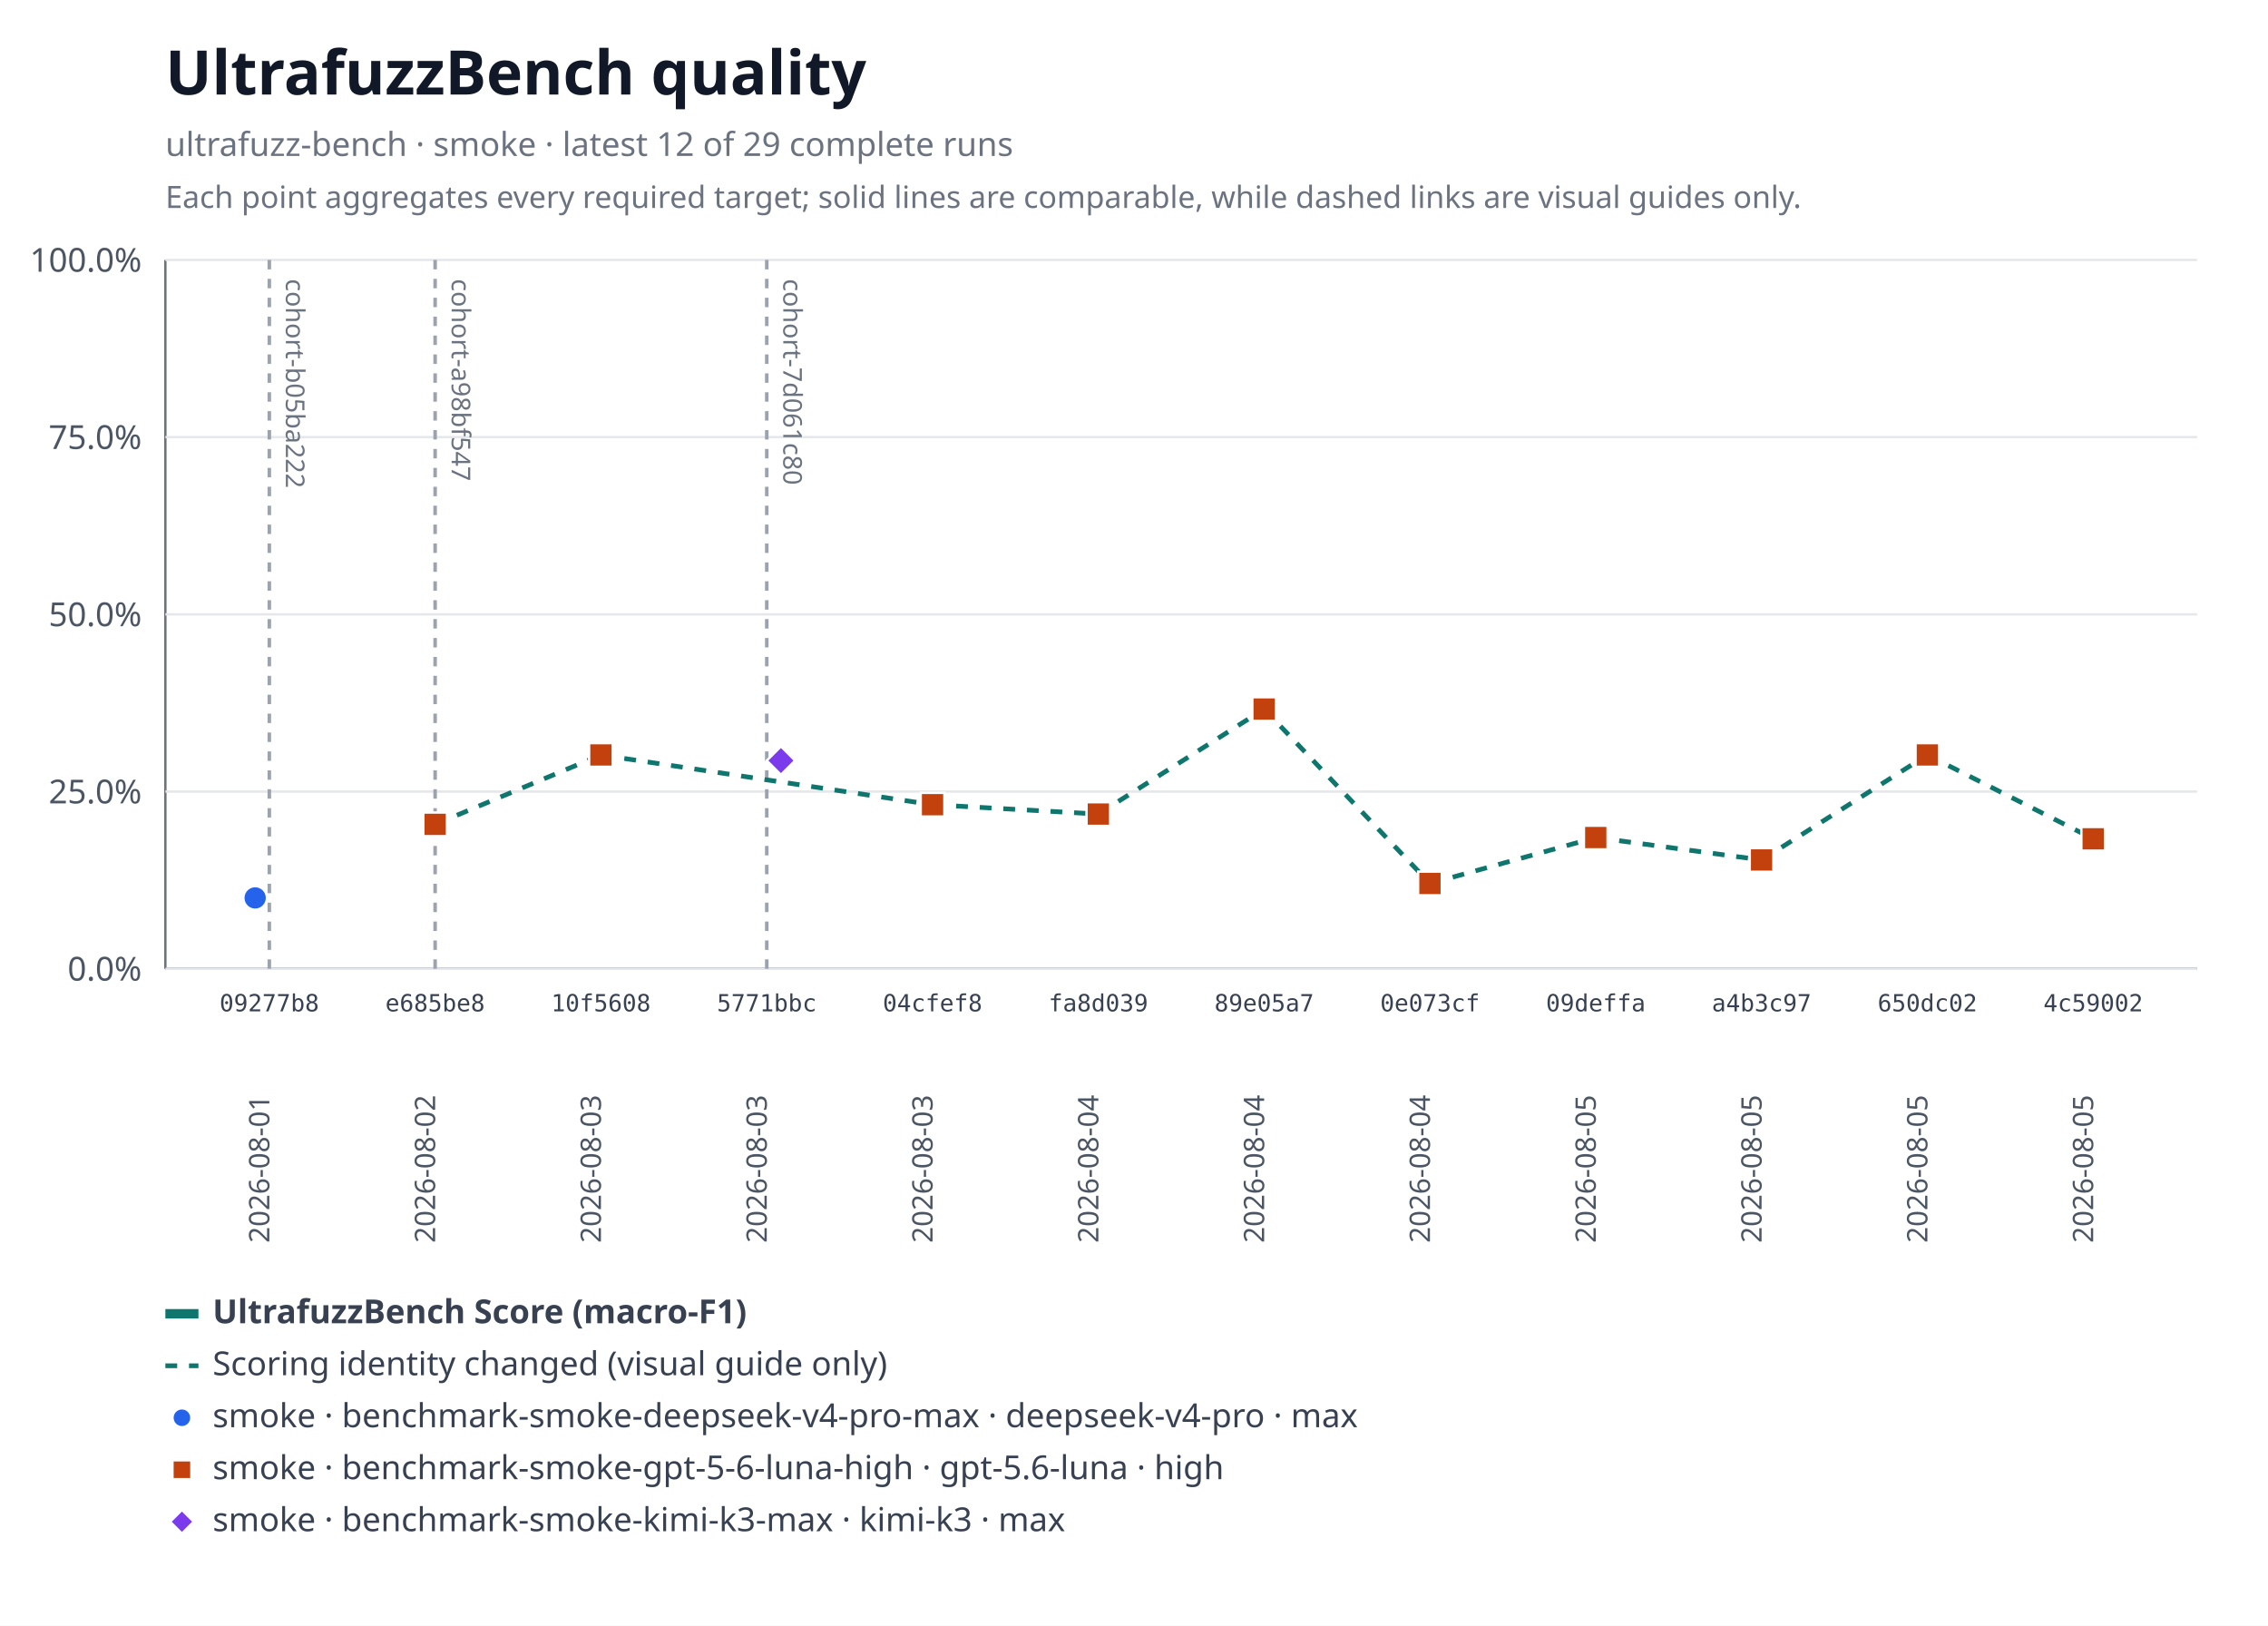
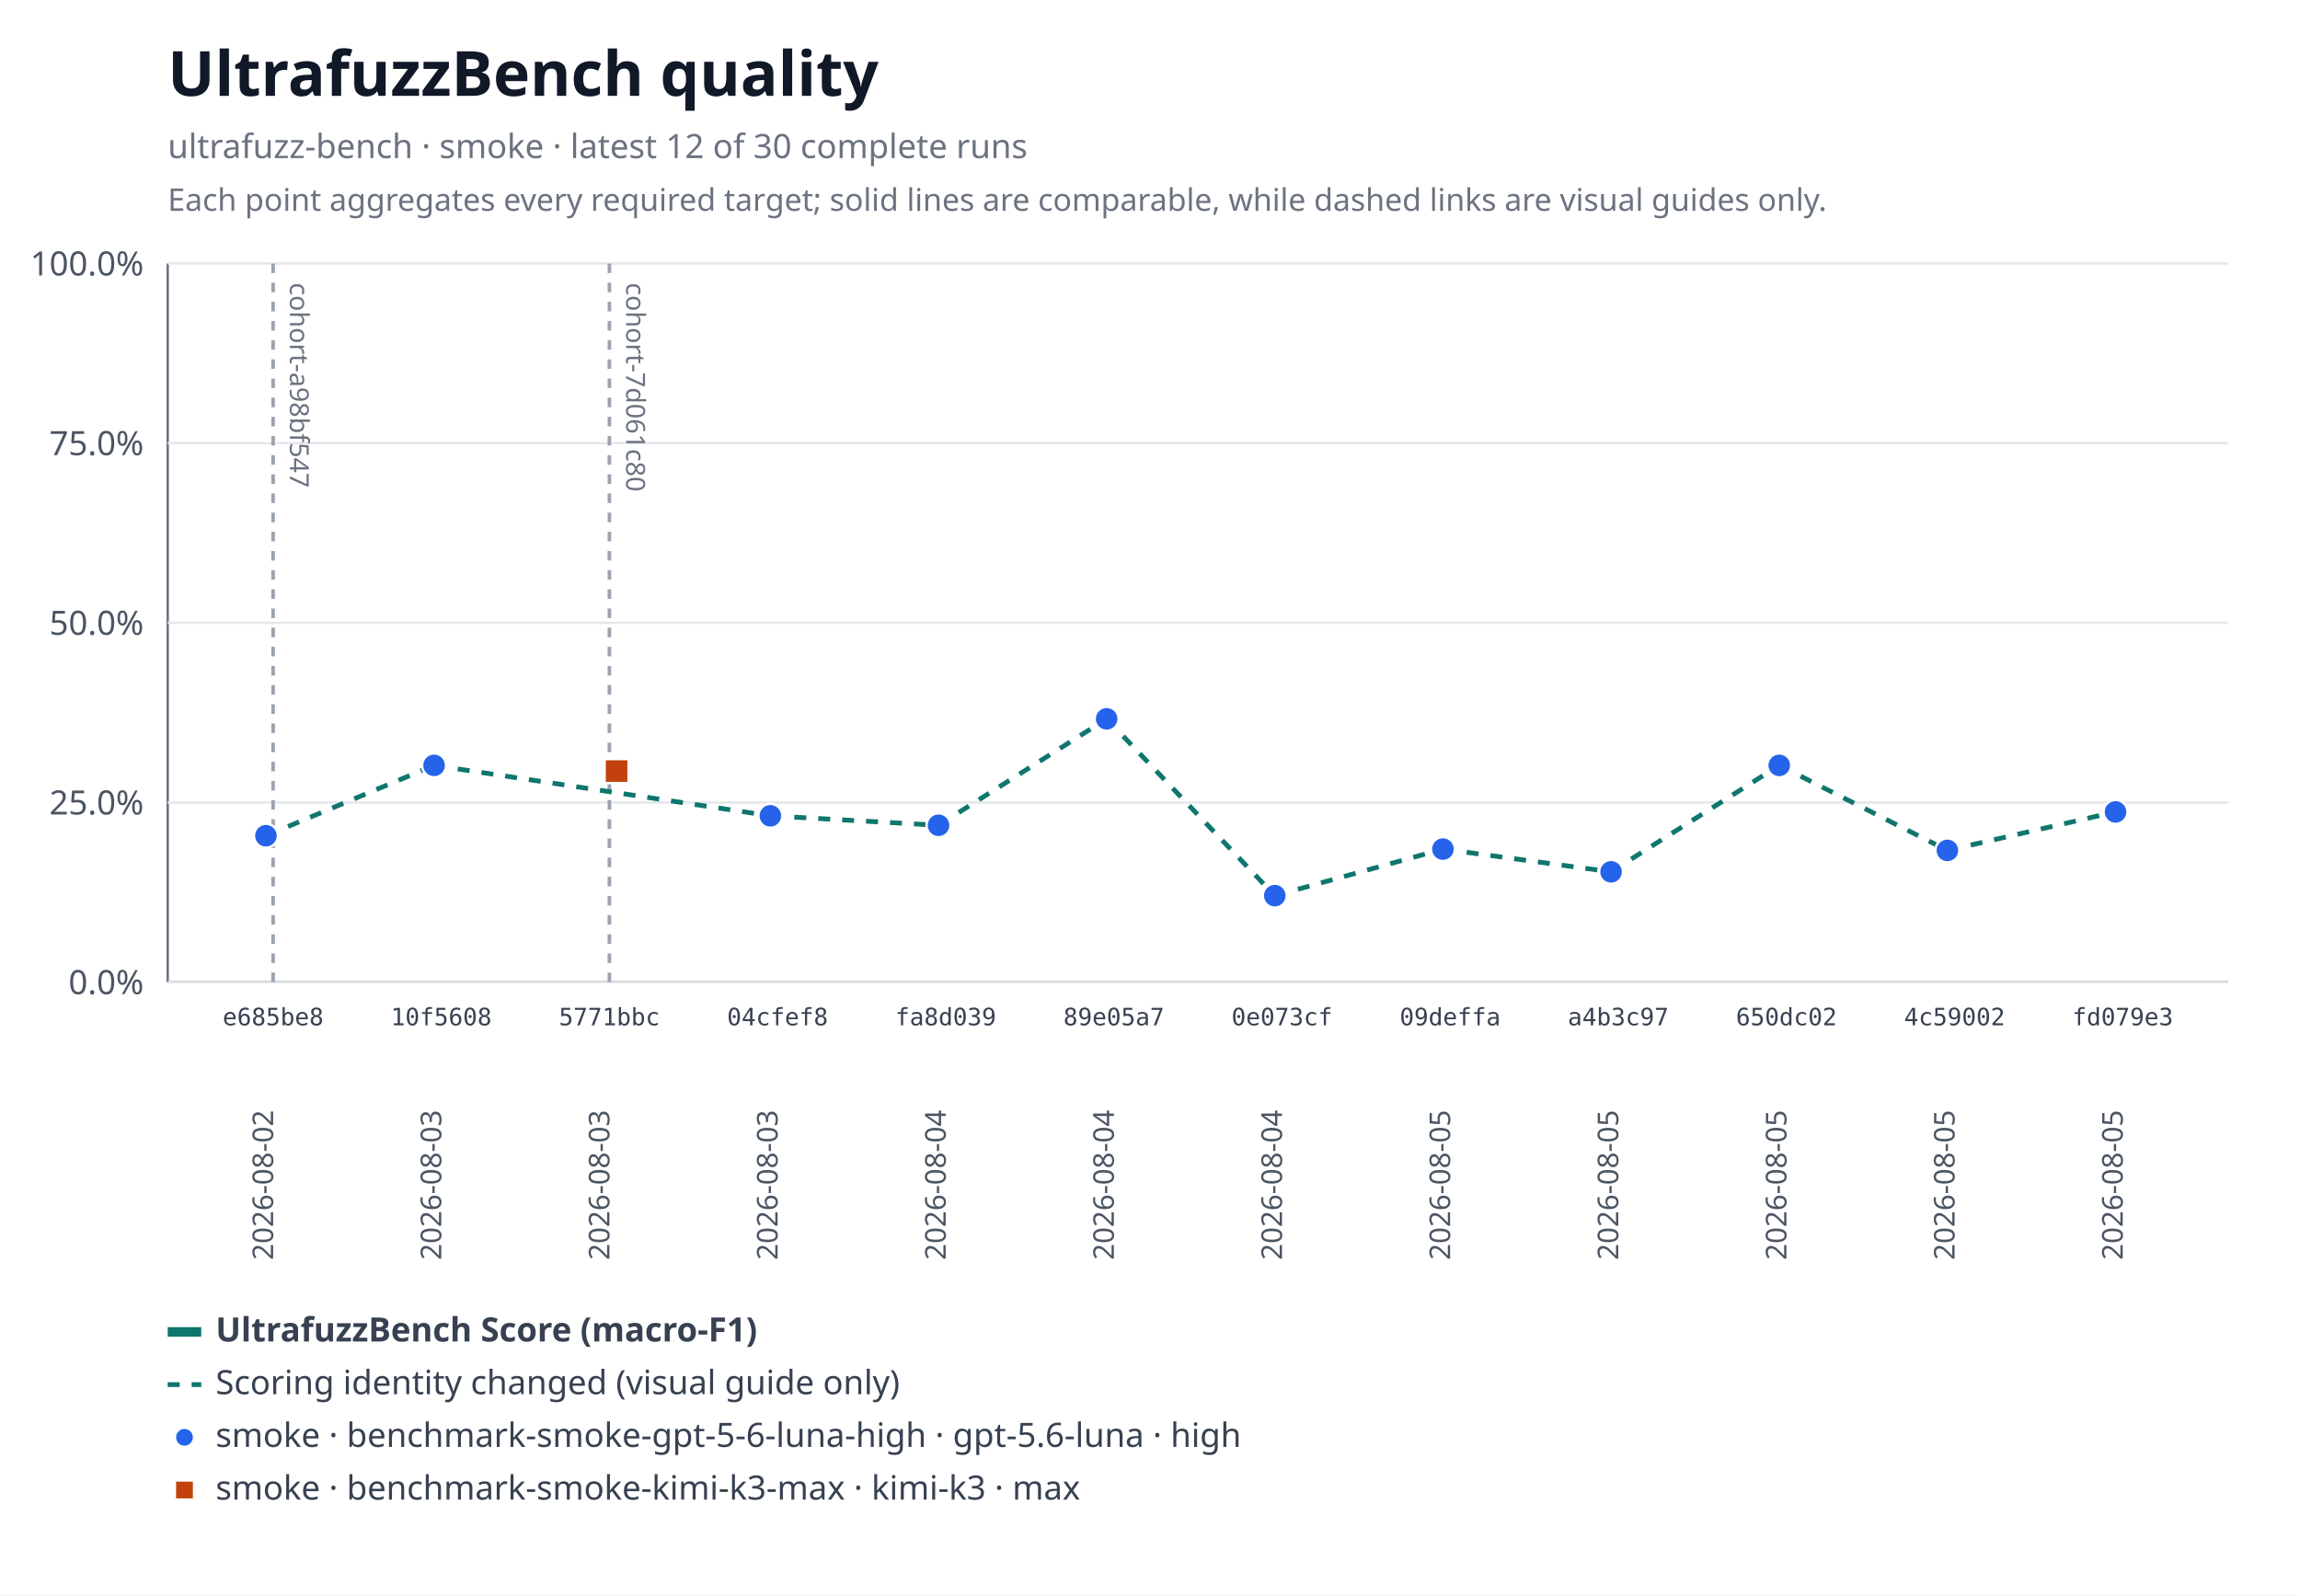
- <svg xmlns="http://www.w3.org/2000/svg" xmlns:xlink="http://www.w3.org/1999/xlink" width="960" height="688" viewBox="0 0 960 688" role="img" aria-labelledby="title desc">
-   <rect width="960" height="688" fill="#ffffff" />
+ <svg xmlns="http://www.w3.org/2000/svg" xmlns:xlink="http://www.w3.org/1999/xlink" width="960" height="666" viewBox="0 0 960 666" role="img" aria-labelledby="title desc">
+   <rect width="960" height="666" fill="#ffffff" />
  <text x="70" y="40" font-family="system-ui, sans-serif" font-size="26" font-weight="600" fill="#111827">UltrafuzzBench quality</text>
-   <text x="70" y="66" font-family="system-ui, sans-serif" font-size="14" fill="#6b7280">ultrafuzz-bench · smoke · latest 12 of 29 complete runs</text>
+   <text x="70" y="66" font-family="system-ui, sans-serif" font-size="14" fill="#6b7280">ultrafuzz-bench · smoke · latest 12 of 30 complete runs</text>
  <text x="70" y="88" font-family="system-ui, sans-serif" font-size="13" fill="#6b7280">Each point aggregates every required target; solid lines are comparable, while dashed links are visual guides only.</text>
  <line x1="70" y1="110" x2="70" y2="410" stroke="#6b7280" />
  <line x1="70" y1="410" x2="930" y2="410" stroke="#6b7280" />
  <line x1="70" y1="410" x2="930" y2="410" stroke="#e5e7eb" />
  <text x="60" y="415" text-anchor="end" font-family="system-ui, sans-serif" font-size="14" fill="#4b5563">0.0%</text>
  <line x1="70" y1="335" x2="930" y2="335" stroke="#e5e7eb" />
  <text x="60" y="340" text-anchor="end" font-family="system-ui, sans-serif" font-size="14" fill="#4b5563">25.0%</text>
  <line x1="70" y1="260" x2="930" y2="260" stroke="#e5e7eb" />
  <text x="60" y="265" text-anchor="end" font-family="system-ui, sans-serif" font-size="14" fill="#4b5563">50.0%</text>
  <line x1="70" y1="185" x2="930" y2="185" stroke="#e5e7eb" />
  <text x="60" y="190" text-anchor="end" font-family="system-ui, sans-serif" font-size="14" fill="#4b5563">75.0%</text>
  <line x1="70" y1="110" x2="930" y2="110" stroke="#e5e7eb" />
  <text x="60" y="115" text-anchor="end" font-family="system-ui, sans-serif" font-size="14" fill="#4b5563">100.0%</text>
-   <g data-lineage-marker="cohort-b05ba222">
+   <g data-lineage-marker="cohort-a98bf547">
    <line x1="114" y1="110" x2="114" y2="410" stroke="#9ca3af" stroke-width="1.5" stroke-dasharray="4 4" />
-     <text transform="translate(121,118) rotate(90)" text-anchor="start" font-family="system-ui, sans-serif" font-size="11" fill="#6b7280">cohort-b05ba222</text>
-   </g>
-   <g data-lineage-marker="cohort-a98bf547">
-     <line x1="184.18" y1="110" x2="184.18" y2="410" stroke="#9ca3af" stroke-width="1.5" stroke-dasharray="4 4" />
-     <text transform="translate(191.18,118) rotate(90)" text-anchor="start" font-family="system-ui, sans-serif" font-size="11" fill="#6b7280">cohort-a98bf547</text>
+     <text transform="translate(121,118) rotate(90)" text-anchor="start" font-family="system-ui, sans-serif" font-size="11" fill="#6b7280">cohort-a98bf547</text>
  </g>
  <g data-lineage-marker="cohort-7d061c80">
-     <line x1="324.55" y1="110" x2="324.55" y2="410" stroke="#9ca3af" stroke-width="1.5" stroke-dasharray="4 4" />
-     <text transform="translate(331.55,118) rotate(90)" text-anchor="start" font-family="system-ui, sans-serif" font-size="11" fill="#6b7280">cohort-7d061c80</text>
+     <line x1="254.36" y1="110" x2="254.36" y2="410" stroke="#9ca3af" stroke-width="1.5" stroke-dasharray="4 4" />
+     <text transform="translate(261.36,118) rotate(90)" text-anchor="start" font-family="system-ui, sans-serif" font-size="11" fill="#6b7280">cohort-7d061c80</text>
  </g>
-   <a href="https://github.com/monad-developers/ultrafuzz/commit/09277b81397d06cf697403a863c8f29f4e2320b9" xlink:href="https://github.com/monad-developers/ultrafuzz/commit/09277b81397d06cf697403a863c8f29f4e2320b9">
-     <circle data-metric="f1" data-profile="benchmark-smoke-deepseek-v4-pro-max" fill="#2563eb" stroke="#ffffff" stroke-width="1" cx="108" cy="380" r="5" />
-   </a>
-   <line data-metric="f1" data-profile="benchmark-smoke-gpt-5-6-luna-high" data-continuity="scoring-change" x1="184.18" y1="348.87" x2="254.36" y2="319.5" stroke="#0f766e" stroke-width="2" stroke-dasharray="5 5" />
-   <line data-metric="f1" data-profile="benchmark-smoke-gpt-5-6-luna-high" data-continuity="scoring-change" x1="254.36" y1="319.5" x2="394.73" y2="340.55" stroke="#0f766e" stroke-width="2" stroke-dasharray="5 5" />
-   <line data-metric="f1" data-profile="benchmark-smoke-gpt-5-6-luna-high" data-continuity="scoring-change" x1="394.73" y1="340.55" x2="464.91" y2="344.51" stroke="#0f766e" stroke-width="2" stroke-dasharray="5 5" />
-   <line data-metric="f1" data-profile="benchmark-smoke-gpt-5-6-luna-high" data-continuity="scoring-change" x1="464.91" y1="344.51" x2="535.09" y2="300.07" stroke="#0f766e" stroke-width="2" stroke-dasharray="5 5" />
-   <line data-metric="f1" data-profile="benchmark-smoke-gpt-5-6-luna-high" data-continuity="scoring-change" x1="535.09" y1="300.07" x2="605.27" y2="373.88" stroke="#0f766e" stroke-width="2" stroke-dasharray="5 5" />
-   <line data-metric="f1" data-profile="benchmark-smoke-gpt-5-6-luna-high" data-continuity="scoring-change" x1="605.27" y1="373.88" x2="675.45" y2="354.45" stroke="#0f766e" stroke-width="2" stroke-dasharray="5 5" />
-   <line data-metric="f1" data-profile="benchmark-smoke-gpt-5-6-luna-high" data-continuity="scoring-change" x1="675.45" y1="354.45" x2="745.64" y2="363.94" stroke="#0f766e" stroke-width="2" stroke-dasharray="5 5" />
-   <line data-metric="f1" data-profile="benchmark-smoke-gpt-5-6-luna-high" data-continuity="scoring-change" x1="745.64" y1="363.94" x2="815.82" y2="319.5" stroke="#0f766e" stroke-width="2" stroke-dasharray="5 5" />
-   <line data-metric="f1" data-profile="benchmark-smoke-gpt-5-6-luna-high" data-continuity="scoring-change" x1="815.82" y1="319.5" x2="886" y2="354.99" stroke="#0f766e" stroke-width="2" stroke-dasharray="5 5" />
+   <line data-metric="f1" data-profile="benchmark-smoke-gpt-5-6-luna-high" data-continuity="scoring-change" x1="111" y1="348.87" x2="181.18" y2="319.5" stroke="#0f766e" stroke-width="2" stroke-dasharray="5 5" />
+   <line data-metric="f1" data-profile="benchmark-smoke-gpt-5-6-luna-high" data-continuity="scoring-change" x1="181.18" y1="319.5" x2="321.55" y2="340.55" stroke="#0f766e" stroke-width="2" stroke-dasharray="5 5" />
+   <line data-metric="f1" data-profile="benchmark-smoke-gpt-5-6-luna-high" data-continuity="scoring-change" x1="321.55" y1="340.55" x2="391.73" y2="344.51" stroke="#0f766e" stroke-width="2" stroke-dasharray="5 5" />
+   <line data-metric="f1" data-profile="benchmark-smoke-gpt-5-6-luna-high" data-continuity="scoring-change" x1="391.73" y1="344.51" x2="461.91" y2="300.07" stroke="#0f766e" stroke-width="2" stroke-dasharray="5 5" />
+   <line data-metric="f1" data-profile="benchmark-smoke-gpt-5-6-luna-high" data-continuity="scoring-change" x1="461.91" y1="300.07" x2="532.09" y2="373.88" stroke="#0f766e" stroke-width="2" stroke-dasharray="5 5" />
+   <line data-metric="f1" data-profile="benchmark-smoke-gpt-5-6-luna-high" data-continuity="scoring-change" x1="532.09" y1="373.88" x2="602.27" y2="354.45" stroke="#0f766e" stroke-width="2" stroke-dasharray="5 5" />
+   <line data-metric="f1" data-profile="benchmark-smoke-gpt-5-6-luna-high" data-continuity="scoring-change" x1="602.27" y1="354.45" x2="672.45" y2="363.94" stroke="#0f766e" stroke-width="2" stroke-dasharray="5 5" />
+   <line data-metric="f1" data-profile="benchmark-smoke-gpt-5-6-luna-high" data-continuity="scoring-change" x1="672.45" y1="363.94" x2="742.64" y2="319.5" stroke="#0f766e" stroke-width="2" stroke-dasharray="5 5" />
+   <line data-metric="f1" data-profile="benchmark-smoke-gpt-5-6-luna-high" data-continuity="scoring-change" x1="742.64" y1="319.5" x2="812.82" y2="354.99" stroke="#0f766e" stroke-width="2" stroke-dasharray="5 5" />
+   <line data-metric="f1" data-profile="benchmark-smoke-gpt-5-6-luna-high" data-continuity="scoring-change" x1="812.82" y1="354.99" x2="883" y2="338.93" stroke="#0f766e" stroke-width="2" stroke-dasharray="5 5" />
  <a href="https://github.com/monad-developers/ultrafuzz/commit/e685be803fb66b20e1a95861e825977bfb44688d" xlink:href="https://github.com/monad-developers/ultrafuzz/commit/e685be803fb66b20e1a95861e825977bfb44688d">
-     <rect data-metric="f1" data-profile="benchmark-smoke-gpt-5-6-luna-high" fill="#c2410c" stroke="#ffffff" stroke-width="1" x="179.18" y="343.87" width="10" height="10" />
+     <circle data-metric="f1" data-profile="benchmark-smoke-gpt-5-6-luna-high" fill="#2563eb" stroke="#ffffff" stroke-width="1" cx="111" cy="348.87" r="5" />
  </a>
  <a href="https://github.com/monad-developers/ultrafuzz/commit/10f56085d502872dc4bea66c9101053c73eced29" xlink:href="https://github.com/monad-developers/ultrafuzz/commit/10f56085d502872dc4bea66c9101053c73eced29">
-     <rect data-metric="f1" data-profile="benchmark-smoke-gpt-5-6-luna-high" fill="#c2410c" stroke="#ffffff" stroke-width="1" x="249.36" y="314.5" width="10" height="10" />
+     <circle data-metric="f1" data-profile="benchmark-smoke-gpt-5-6-luna-high" fill="#2563eb" stroke="#ffffff" stroke-width="1" cx="181.18" cy="319.5" r="5" />
  </a>
  <a href="https://github.com/monad-developers/ultrafuzz/commit/04cfef8eedde6e7fe64ecb1d661c3f1555ac8edf" xlink:href="https://github.com/monad-developers/ultrafuzz/commit/04cfef8eedde6e7fe64ecb1d661c3f1555ac8edf">
-     <rect data-metric="f1" data-profile="benchmark-smoke-gpt-5-6-luna-high" fill="#c2410c" stroke="#ffffff" stroke-width="1" x="389.73" y="335.55" width="10" height="10" />
+     <circle data-metric="f1" data-profile="benchmark-smoke-gpt-5-6-luna-high" fill="#2563eb" stroke="#ffffff" stroke-width="1" cx="321.55" cy="340.55" r="5" />
  </a>
  <a href="https://github.com/monad-developers/ultrafuzz/commit/fa8d03937b693cb377015d2e52bdcd44fe312657" xlink:href="https://github.com/monad-developers/ultrafuzz/commit/fa8d03937b693cb377015d2e52bdcd44fe312657">
-     <rect data-metric="f1" data-profile="benchmark-smoke-gpt-5-6-luna-high" fill="#c2410c" stroke="#ffffff" stroke-width="1" x="459.91" y="339.51" width="10" height="10" />
+     <circle data-metric="f1" data-profile="benchmark-smoke-gpt-5-6-luna-high" fill="#2563eb" stroke="#ffffff" stroke-width="1" cx="391.73" cy="344.51" r="5" />
  </a>
  <a href="https://github.com/monad-developers/ultrafuzz/commit/89e05a75990d27a6fee589f13e6f9679338a2b9f" xlink:href="https://github.com/monad-developers/ultrafuzz/commit/89e05a75990d27a6fee589f13e6f9679338a2b9f">
-     <rect data-metric="f1" data-profile="benchmark-smoke-gpt-5-6-luna-high" fill="#c2410c" stroke="#ffffff" stroke-width="1" x="530.09" y="295.07" width="10" height="10" />
+     <circle data-metric="f1" data-profile="benchmark-smoke-gpt-5-6-luna-high" fill="#2563eb" stroke="#ffffff" stroke-width="1" cx="461.91" cy="300.07" r="5" />
  </a>
  <a href="https://github.com/monad-developers/ultrafuzz/commit/0e073cf7809d7f05ba1cc2a3c86c273100f7455c" xlink:href="https://github.com/monad-developers/ultrafuzz/commit/0e073cf7809d7f05ba1cc2a3c86c273100f7455c">
-     <rect data-metric="f1" data-profile="benchmark-smoke-gpt-5-6-luna-high" fill="#c2410c" stroke="#ffffff" stroke-width="1" x="600.27" y="368.88" width="10" height="10" />
+     <circle data-metric="f1" data-profile="benchmark-smoke-gpt-5-6-luna-high" fill="#2563eb" stroke="#ffffff" stroke-width="1" cx="532.09" cy="373.88" r="5" />
  </a>
  <a href="https://github.com/monad-developers/ultrafuzz/commit/09deffaa16713b4eb7a1f29e937ca1862ecc747b" xlink:href="https://github.com/monad-developers/ultrafuzz/commit/09deffaa16713b4eb7a1f29e937ca1862ecc747b">
-     <rect data-metric="f1" data-profile="benchmark-smoke-gpt-5-6-luna-high" fill="#c2410c" stroke="#ffffff" stroke-width="1" x="670.45" y="349.45" width="10" height="10" />
+     <circle data-metric="f1" data-profile="benchmark-smoke-gpt-5-6-luna-high" fill="#2563eb" stroke="#ffffff" stroke-width="1" cx="602.27" cy="354.45" r="5" />
  </a>
  <a href="https://github.com/monad-developers/ultrafuzz/commit/a4b3c9769af5f999a337dfb34baf0a25b2295a38" xlink:href="https://github.com/monad-developers/ultrafuzz/commit/a4b3c9769af5f999a337dfb34baf0a25b2295a38">
-     <rect data-metric="f1" data-profile="benchmark-smoke-gpt-5-6-luna-high" fill="#c2410c" stroke="#ffffff" stroke-width="1" x="740.64" y="358.94" width="10" height="10" />
+     <circle data-metric="f1" data-profile="benchmark-smoke-gpt-5-6-luna-high" fill="#2563eb" stroke="#ffffff" stroke-width="1" cx="672.45" cy="363.94" r="5" />
  </a>
  <a href="https://github.com/monad-developers/ultrafuzz/commit/650dc02cf904e33d00049bf0dc361d655579add2" xlink:href="https://github.com/monad-developers/ultrafuzz/commit/650dc02cf904e33d00049bf0dc361d655579add2">
-     <rect data-metric="f1" data-profile="benchmark-smoke-gpt-5-6-luna-high" fill="#c2410c" stroke="#ffffff" stroke-width="1" x="810.82" y="314.5" width="10" height="10" />
+     <circle data-metric="f1" data-profile="benchmark-smoke-gpt-5-6-luna-high" fill="#2563eb" stroke="#ffffff" stroke-width="1" cx="742.64" cy="319.5" r="5" />
  </a>
  <a href="https://github.com/monad-developers/ultrafuzz/commit/4c5900210ab2d2b3eef1184164817a881e2fb09c" xlink:href="https://github.com/monad-developers/ultrafuzz/commit/4c5900210ab2d2b3eef1184164817a881e2fb09c">
-     <rect data-metric="f1" data-profile="benchmark-smoke-gpt-5-6-luna-high" fill="#c2410c" stroke="#ffffff" stroke-width="1" x="881" y="349.99" width="10" height="10" />
+     <circle data-metric="f1" data-profile="benchmark-smoke-gpt-5-6-luna-high" fill="#2563eb" stroke="#ffffff" stroke-width="1" cx="812.82" cy="354.99" r="5" />
+   </a>
+   <a href="https://github.com/monad-developers/ultrafuzz/commit/fd079e3c6e4d41dccf33c97d56b816b15e6069b5" xlink:href="https://github.com/monad-developers/ultrafuzz/commit/fd079e3c6e4d41dccf33c97d56b816b15e6069b5">
+     <circle data-metric="f1" data-profile="benchmark-smoke-gpt-5-6-luna-high" fill="#2563eb" stroke="#ffffff" stroke-width="1" cx="883" cy="338.93" r="5" />
  </a>
  <a href="https://github.com/monad-developers/ultrafuzz/commit/5771bbcb44218fd64e14580443b2502cdf11dad8" xlink:href="https://github.com/monad-developers/ultrafuzz/commit/5771bbcb44218fd64e14580443b2502cdf11dad8">
-     <polygon data-metric="f1" data-profile="benchmark-smoke-kimi-k3-max" fill="#7c3aed" stroke="#ffffff" stroke-width="1" points="330.55,315.88 336.55,321.88 330.55,327.88 324.55,321.88" />
+     <rect data-metric="f1" data-profile="benchmark-smoke-kimi-k3-max" fill="#c2410c" stroke="#ffffff" stroke-width="1" x="252.36" y="316.88" width="10" height="10" />
  </a>
-   <text x="114" y="428" text-anchor="middle" font-family="ui-monospace, monospace" font-size="10" fill="#374151">09277b8</text>
-   <text transform="translate(114,526) rotate(-90)" text-anchor="start" font-family="system-ui, sans-serif" font-size="12" fill="#4b5563">2026-08-01</text>
-   <text x="184.18" y="428" text-anchor="middle" font-family="ui-monospace, monospace" font-size="10" fill="#374151">e685be8</text>
-   <text transform="translate(184.18,526) rotate(-90)" text-anchor="start" font-family="system-ui, sans-serif" font-size="12" fill="#4b5563">2026-08-02</text>
-   <text x="254.36" y="428" text-anchor="middle" font-family="ui-monospace, monospace" font-size="10" fill="#374151">10f5608</text>
+   <text x="114" y="428" text-anchor="middle" font-family="ui-monospace, monospace" font-size="10" fill="#374151">e685be8</text>
+   <text transform="translate(114,526) rotate(-90)" text-anchor="start" font-family="system-ui, sans-serif" font-size="12" fill="#4b5563">2026-08-02</text>
+   <text x="184.18" y="428" text-anchor="middle" font-family="ui-monospace, monospace" font-size="10" fill="#374151">10f5608</text>
+   <text transform="translate(184.18,526) rotate(-90)" text-anchor="start" font-family="system-ui, sans-serif" font-size="12" fill="#4b5563">2026-08-03</text>
+   <text x="254.36" y="428" text-anchor="middle" font-family="ui-monospace, monospace" font-size="10" fill="#374151">5771bbc</text>
  <text transform="translate(254.36,526) rotate(-90)" text-anchor="start" font-family="system-ui, sans-serif" font-size="12" fill="#4b5563">2026-08-03</text>
-   <text x="324.55" y="428" text-anchor="middle" font-family="ui-monospace, monospace" font-size="10" fill="#374151">5771bbc</text>
+   <text x="324.55" y="428" text-anchor="middle" font-family="ui-monospace, monospace" font-size="10" fill="#374151">04cfef8</text>
  <text transform="translate(324.55,526) rotate(-90)" text-anchor="start" font-family="system-ui, sans-serif" font-size="12" fill="#4b5563">2026-08-03</text>
-   <text x="394.73" y="428" text-anchor="middle" font-family="ui-monospace, monospace" font-size="10" fill="#374151">04cfef8</text>
-   <text transform="translate(394.73,526) rotate(-90)" text-anchor="start" font-family="system-ui, sans-serif" font-size="12" fill="#4b5563">2026-08-03</text>
-   <text x="464.91" y="428" text-anchor="middle" font-family="ui-monospace, monospace" font-size="10" fill="#374151">fa8d039</text>
+   <text x="394.73" y="428" text-anchor="middle" font-family="ui-monospace, monospace" font-size="10" fill="#374151">fa8d039</text>
+   <text transform="translate(394.73,526) rotate(-90)" text-anchor="start" font-family="system-ui, sans-serif" font-size="12" fill="#4b5563">2026-08-04</text>
+   <text x="464.91" y="428" text-anchor="middle" font-family="ui-monospace, monospace" font-size="10" fill="#374151">89e05a7</text>
  <text transform="translate(464.91,526) rotate(-90)" text-anchor="start" font-family="system-ui, sans-serif" font-size="12" fill="#4b5563">2026-08-04</text>
-   <text x="535.09" y="428" text-anchor="middle" font-family="ui-monospace, monospace" font-size="10" fill="#374151">89e05a7</text>
+   <text x="535.09" y="428" text-anchor="middle" font-family="ui-monospace, monospace" font-size="10" fill="#374151">0e073cf</text>
  <text transform="translate(535.09,526) rotate(-90)" text-anchor="start" font-family="system-ui, sans-serif" font-size="12" fill="#4b5563">2026-08-04</text>
-   <text x="605.27" y="428" text-anchor="middle" font-family="ui-monospace, monospace" font-size="10" fill="#374151">0e073cf</text>
-   <text transform="translate(605.27,526) rotate(-90)" text-anchor="start" font-family="system-ui, sans-serif" font-size="12" fill="#4b5563">2026-08-04</text>
-   <text x="675.45" y="428" text-anchor="middle" font-family="ui-monospace, monospace" font-size="10" fill="#374151">09deffa</text>
+   <text x="605.27" y="428" text-anchor="middle" font-family="ui-monospace, monospace" font-size="10" fill="#374151">09deffa</text>
+   <text transform="translate(605.27,526) rotate(-90)" text-anchor="start" font-family="system-ui, sans-serif" font-size="12" fill="#4b5563">2026-08-05</text>
+   <text x="675.45" y="428" text-anchor="middle" font-family="ui-monospace, monospace" font-size="10" fill="#374151">a4b3c97</text>
  <text transform="translate(675.45,526) rotate(-90)" text-anchor="start" font-family="system-ui, sans-serif" font-size="12" fill="#4b5563">2026-08-05</text>
-   <text x="745.64" y="428" text-anchor="middle" font-family="ui-monospace, monospace" font-size="10" fill="#374151">a4b3c97</text>
+   <text x="745.64" y="428" text-anchor="middle" font-family="ui-monospace, monospace" font-size="10" fill="#374151">650dc02</text>
  <text transform="translate(745.64,526) rotate(-90)" text-anchor="start" font-family="system-ui, sans-serif" font-size="12" fill="#4b5563">2026-08-05</text>
-   <text x="815.82" y="428" text-anchor="middle" font-family="ui-monospace, monospace" font-size="10" fill="#374151">650dc02</text>
+   <text x="815.82" y="428" text-anchor="middle" font-family="ui-monospace, monospace" font-size="10" fill="#374151">4c59002</text>
  <text transform="translate(815.82,526) rotate(-90)" text-anchor="start" font-family="system-ui, sans-serif" font-size="12" fill="#4b5563">2026-08-05</text>
-   <text x="886" y="428" text-anchor="middle" font-family="ui-monospace, monospace" font-size="10" fill="#374151">4c59002</text>
+   <text x="886" y="428" text-anchor="middle" font-family="ui-monospace, monospace" font-size="10" fill="#374151">fd079e3</text>
  <text transform="translate(886,526) rotate(-90)" text-anchor="start" font-family="system-ui, sans-serif" font-size="12" fill="#4b5563">2026-08-05</text>
  <line x1="70" y1="556" x2="84" y2="556" stroke="#0f766e" stroke-width="4" />
  <text x="90" y="560" font-family="system-ui, sans-serif" font-size="14" font-weight="600" fill="#374151">UltrafuzzBench Score (macro-F1)</text>
  <line x1="70" y1="578" x2="84" y2="578" stroke="#0f766e" stroke-width="2" stroke-dasharray="5 5" />
  <text x="90" y="582" font-family="system-ui, sans-serif" font-size="14" fill="#374151">Scoring identity changed (visual guide only)</text>
  <circle fill="#2563eb" stroke="#ffffff" stroke-width="1" cx="77" cy="600" r="4" />
-   <text x="90" y="604" font-family="system-ui, sans-serif" font-size="14" fill="#374151">smoke · benchmark-smoke-deepseek-v4-pro-max · deepseek-v4-pro · max</text>
+   <text x="90" y="604" font-family="system-ui, sans-serif" font-size="14" fill="#374151">smoke · benchmark-smoke-gpt-5-6-luna-high · gpt-5.6-luna · high</text>
  <rect fill="#c2410c" stroke="#ffffff" stroke-width="1" x="73" y="618" width="8" height="8" />
-   <text x="90" y="626" font-family="system-ui, sans-serif" font-size="14" fill="#374151">smoke · benchmark-smoke-gpt-5-6-luna-high · gpt-5.6-luna · high</text>
-   <polygon fill="#7c3aed" stroke="#ffffff" stroke-width="1" points="77,639 82,644 77,649 72,644" />
-   <text x="90" y="648" font-family="system-ui, sans-serif" font-size="14" fill="#374151">smoke · benchmark-smoke-kimi-k3-max · kimi-k3 · max</text>
+   <text x="90" y="626" font-family="system-ui, sans-serif" font-size="14" fill="#374151">smoke · benchmark-smoke-kimi-k3-max · kimi-k3 · max</text>
</svg>
